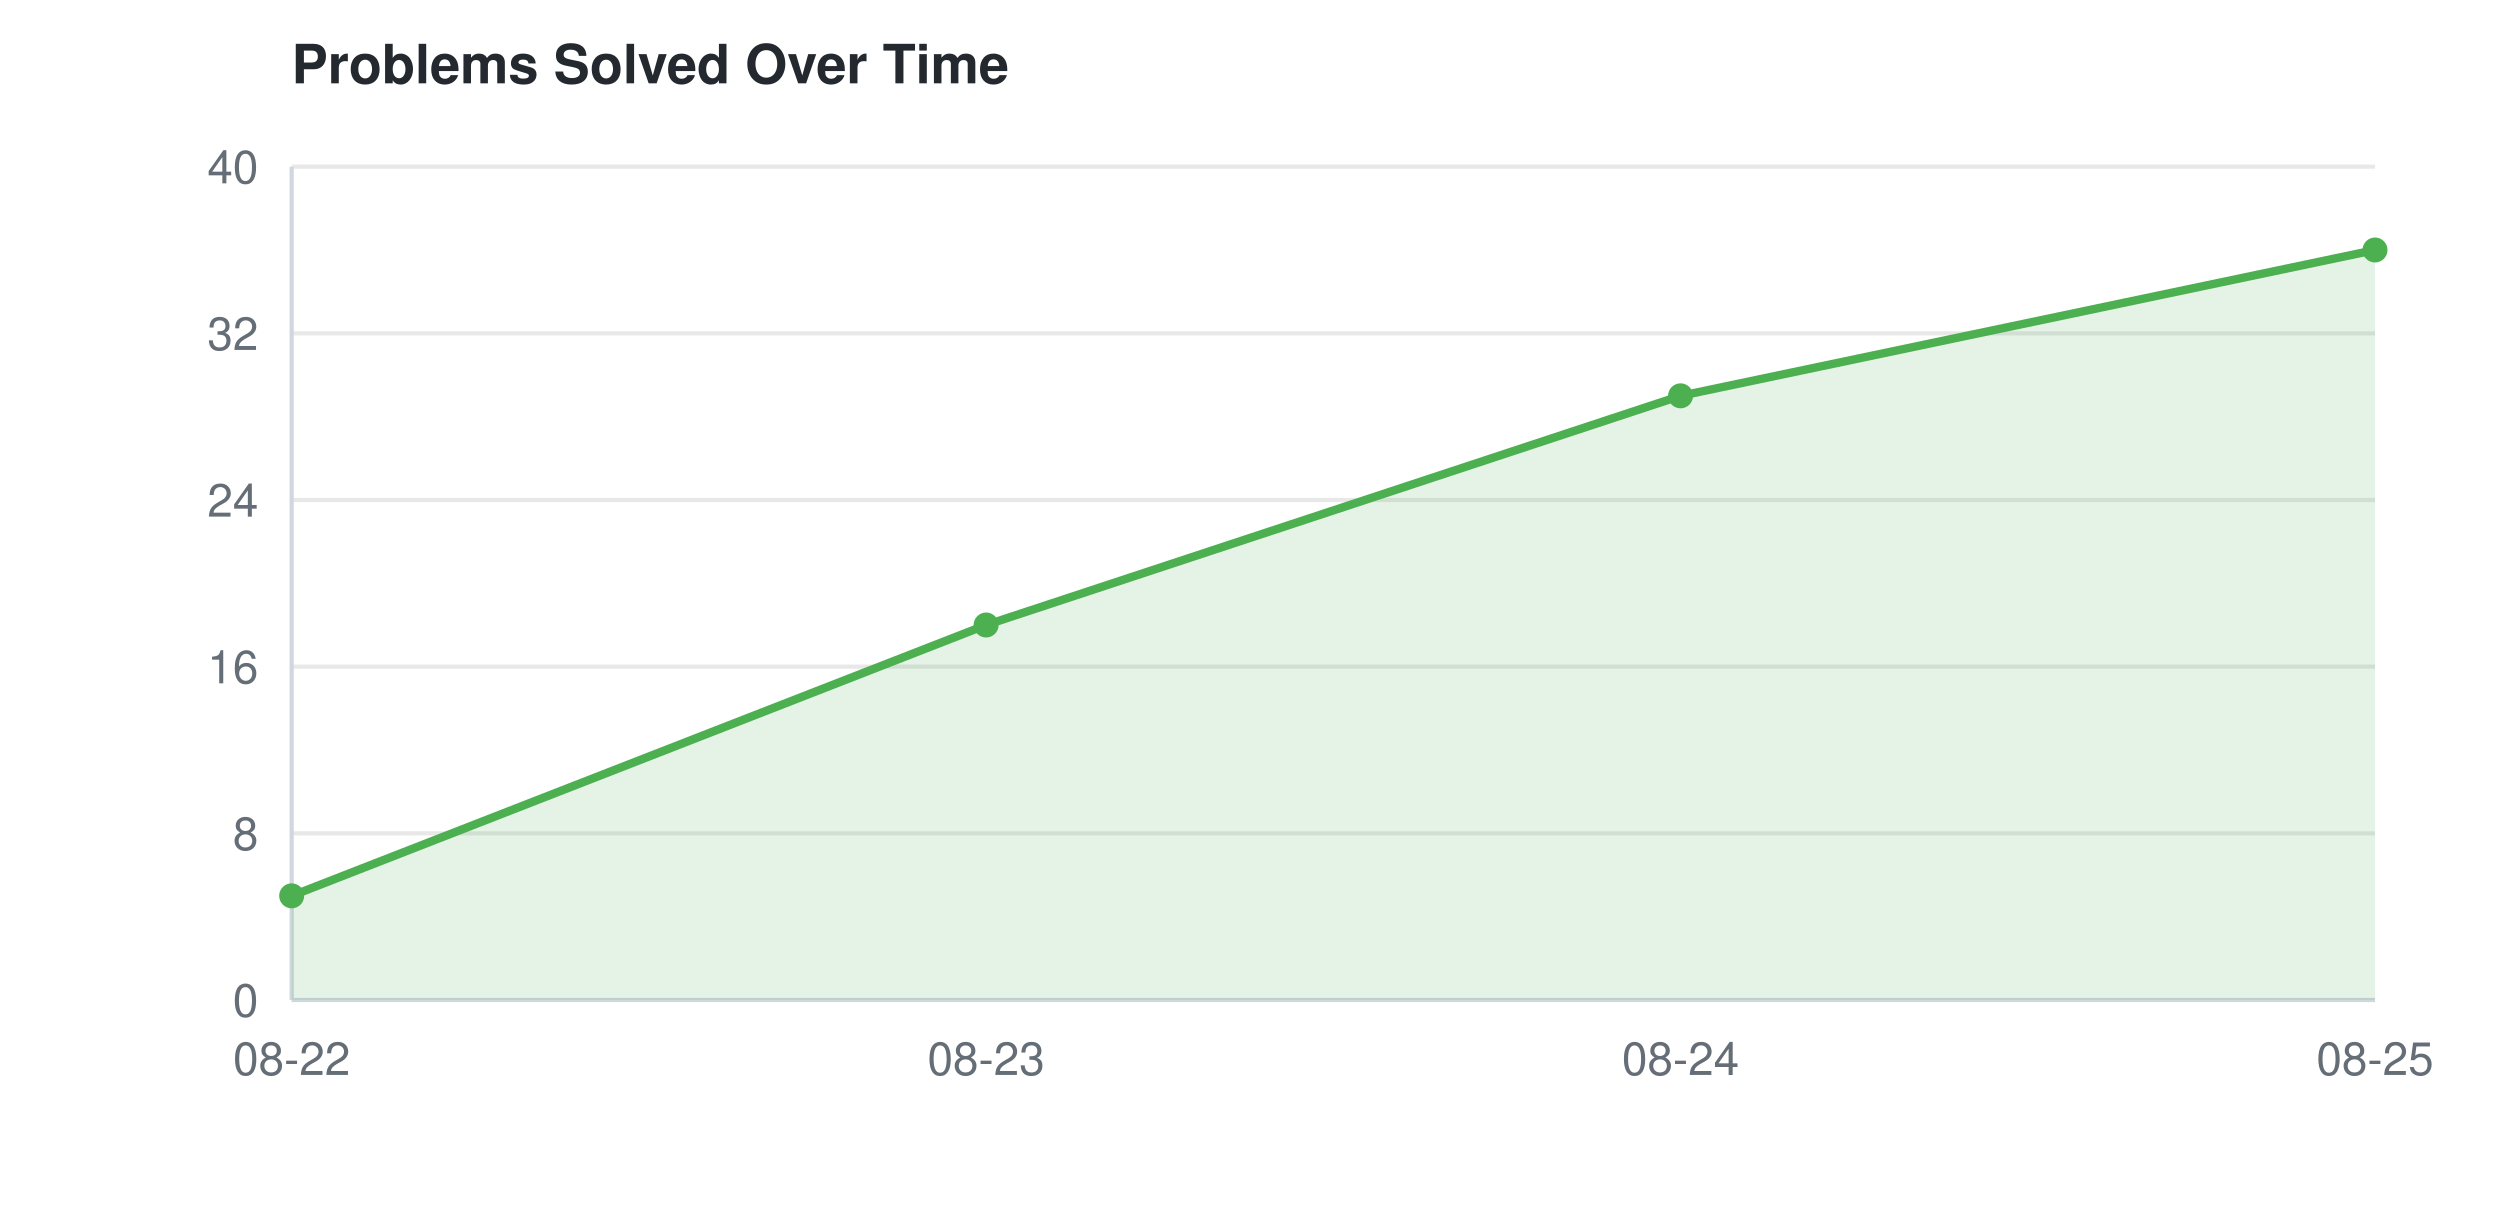
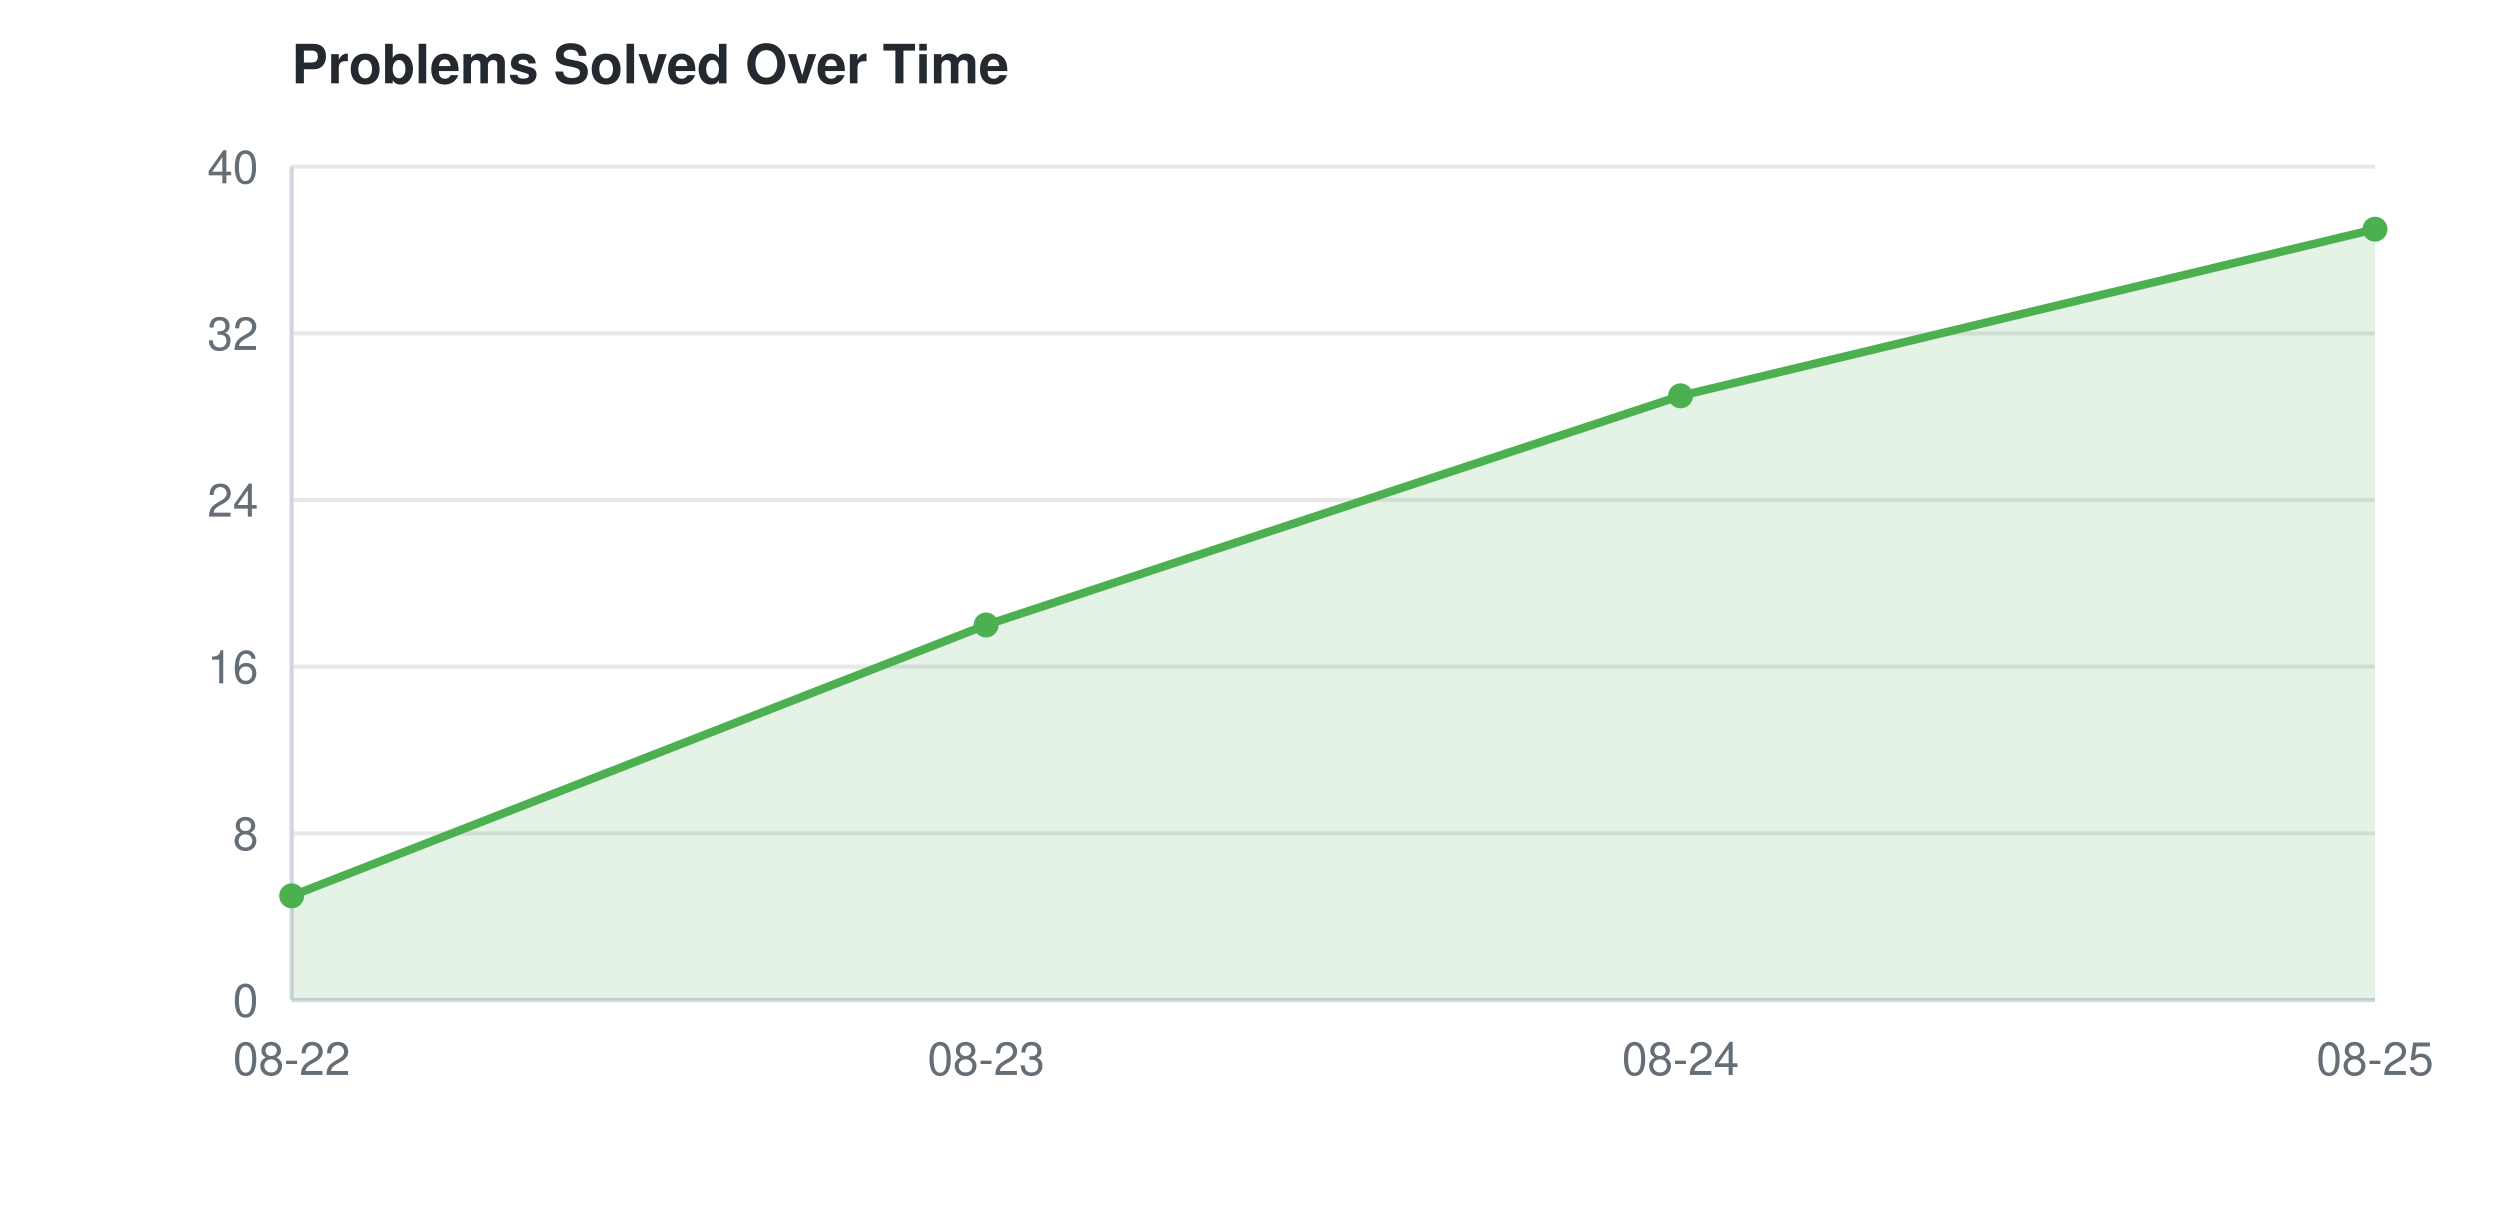
<svg xmlns="http://www.w3.org/2000/svg" width="600" height="290">
  <style>
    text { font-family: -apple-system, BlinkMacSystemFont, "Segoe UI", Helvetica, Arial, sans-serif; font-size: 11px; fill: #656d76; }
    text.title { font-size: 13px; font-weight: 600; fill: #24292f; }
    line.grid { stroke: #e8e8e8; stroke-width: 1; }
    line.axis { stroke: #d0d7de; stroke-width: 1; }
    @media (prefers-color-scheme: dark) {
      text { fill: #8b949e; }
      text.title { fill: #e6edf3; }
      line.grid { stroke: #21262d; }
      line.axis { stroke: #30363d; }
    }
  </style>
  <text class="title" x="70" y="20">Problems Solved Over Time</text>
  <line class="grid" x1="70" y1="240.0" x2="570" y2="240.0" />
  <text x="62" y="244.0" text-anchor="end">0</text>
  <line class="grid" x1="70" y1="200.0" x2="570" y2="200.0" />
  <text x="62" y="204.0" text-anchor="end">8</text>
  <line class="grid" x1="70" y1="160.0" x2="570" y2="160.0" />
  <text x="62" y="164.0" text-anchor="end">16</text>
  <line class="grid" x1="70" y1="120.0" x2="570" y2="120.0" />
  <text x="62" y="124.0" text-anchor="end">24</text>
  <line class="grid" x1="70" y1="80.0" x2="570" y2="80.0" />
  <text x="62" y="84.0" text-anchor="end">32</text>
  <line class="grid" x1="70" y1="40.0" x2="570" y2="40.0" />
  <text x="62" y="44.0" text-anchor="end">40</text>
  <line class="axis" x1="70" y1="40" x2="70" y2="240" />
  <line class="axis" x1="70" y1="240" x2="570" y2="240" />
  <text x="70.0" y="258" text-anchor="middle">08-22</text>
  <text x="236.667" y="258" text-anchor="middle">08-23</text>
  <text x="403.333" y="258" text-anchor="middle">08-24</text>
  <text x="570.0" y="258" text-anchor="middle">08-25</text>
-   <polygon points="70.0,240 70.0,215.0 236.667,150.0 403.333,95.0 570.0,60.0 570.0,240" fill="#4CAF50" opacity="0.15" />
-   <path d="M70.0,215.0 L236.667,150.0 L403.333,95.0 L570.0,60.0" fill="none" stroke="#4CAF50" stroke-width="2" />
+   <polygon points="70.0,240 70.0,215.0 236.667,150.0 403.333,95.0 570.0,55.0 570.0,240" fill="#4CAF50" opacity="0.15" />
+   <path d="M70.0,215.0 L236.667,150.0 L403.333,95.0 L570.0,55.0" fill="none" stroke="#4CAF50" stroke-width="2" />
  <circle cx="70.0" cy="215.0" r="3" fill="#4CAF50" />
  <circle cx="236.667" cy="150.0" r="3" fill="#4CAF50" />
  <circle cx="403.333" cy="95.0" r="3" fill="#4CAF50" />
-   <circle cx="570.0" cy="60.0" r="3" fill="#4CAF50" />
+   <circle cx="570.0" cy="55.0" r="3" fill="#4CAF50" />
</svg>
